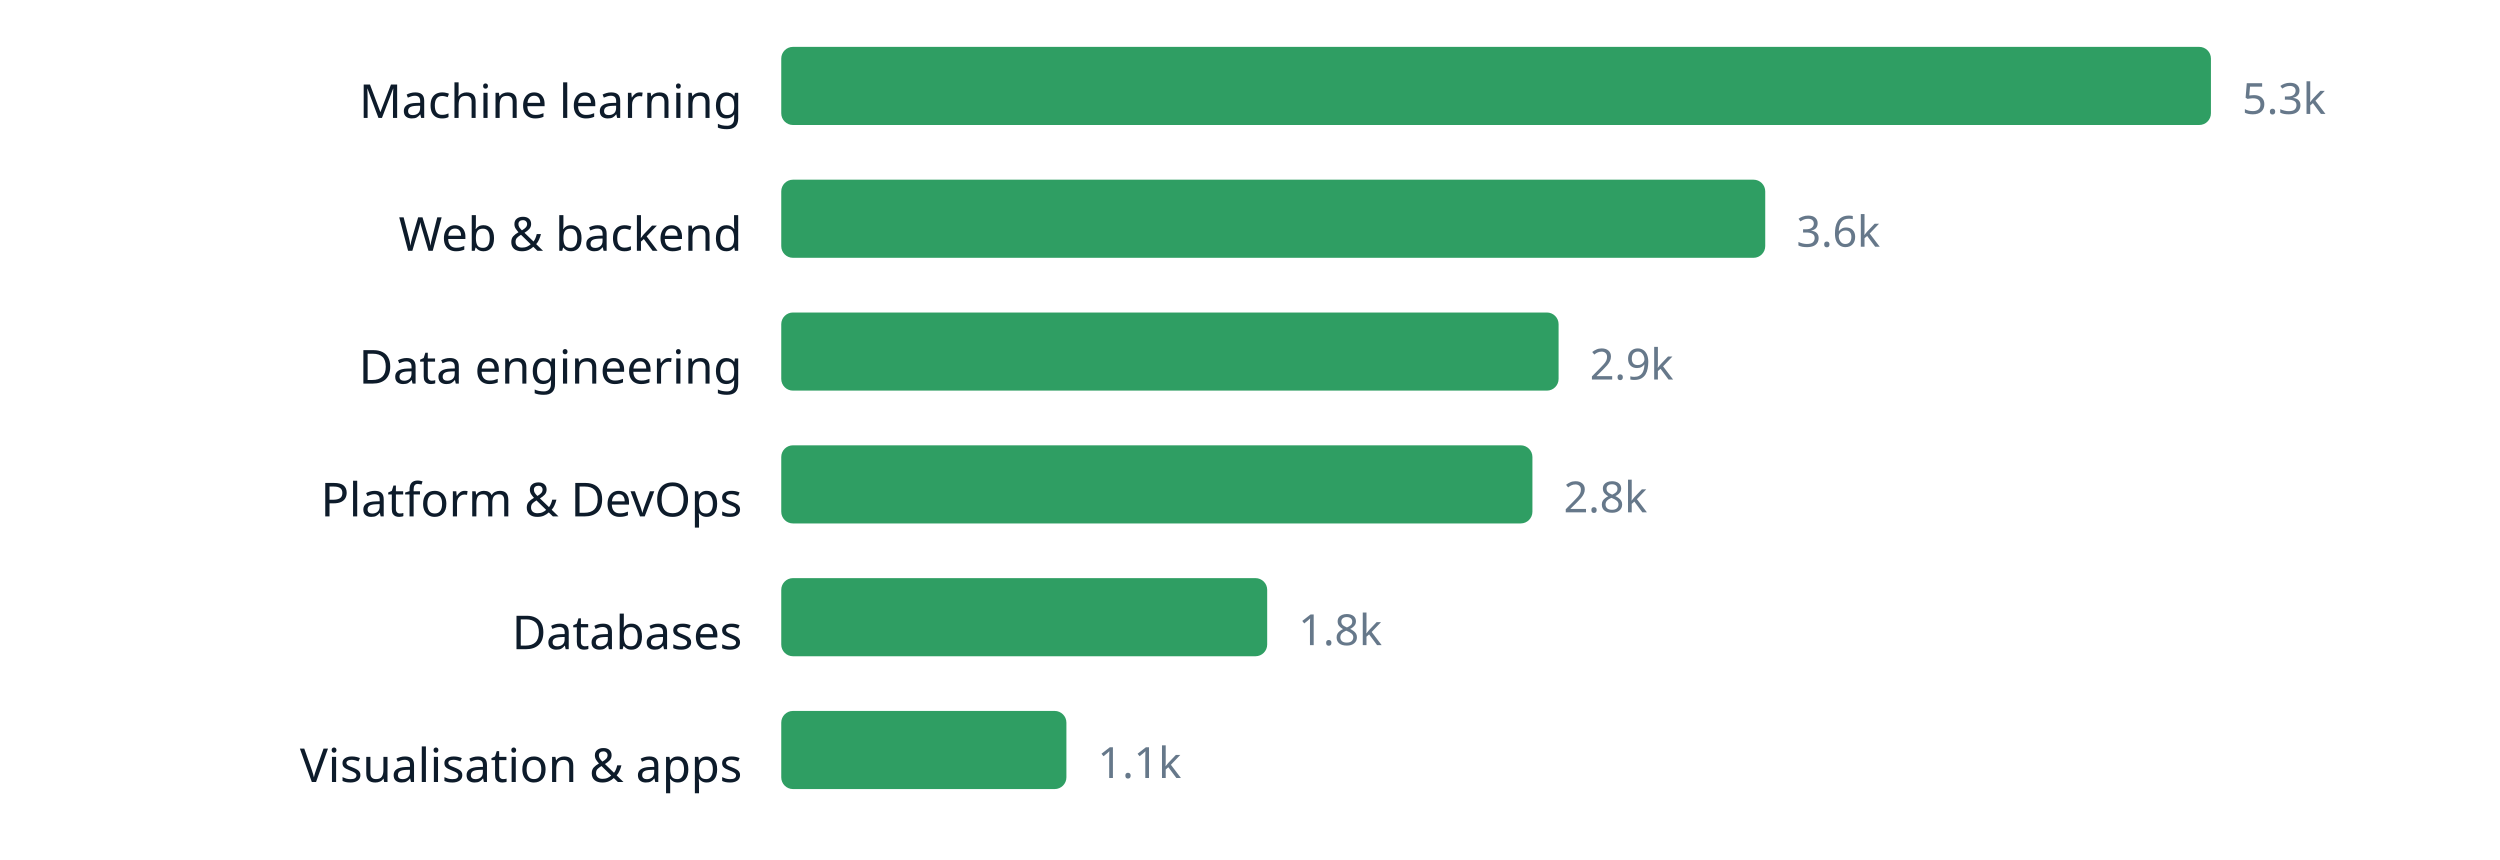
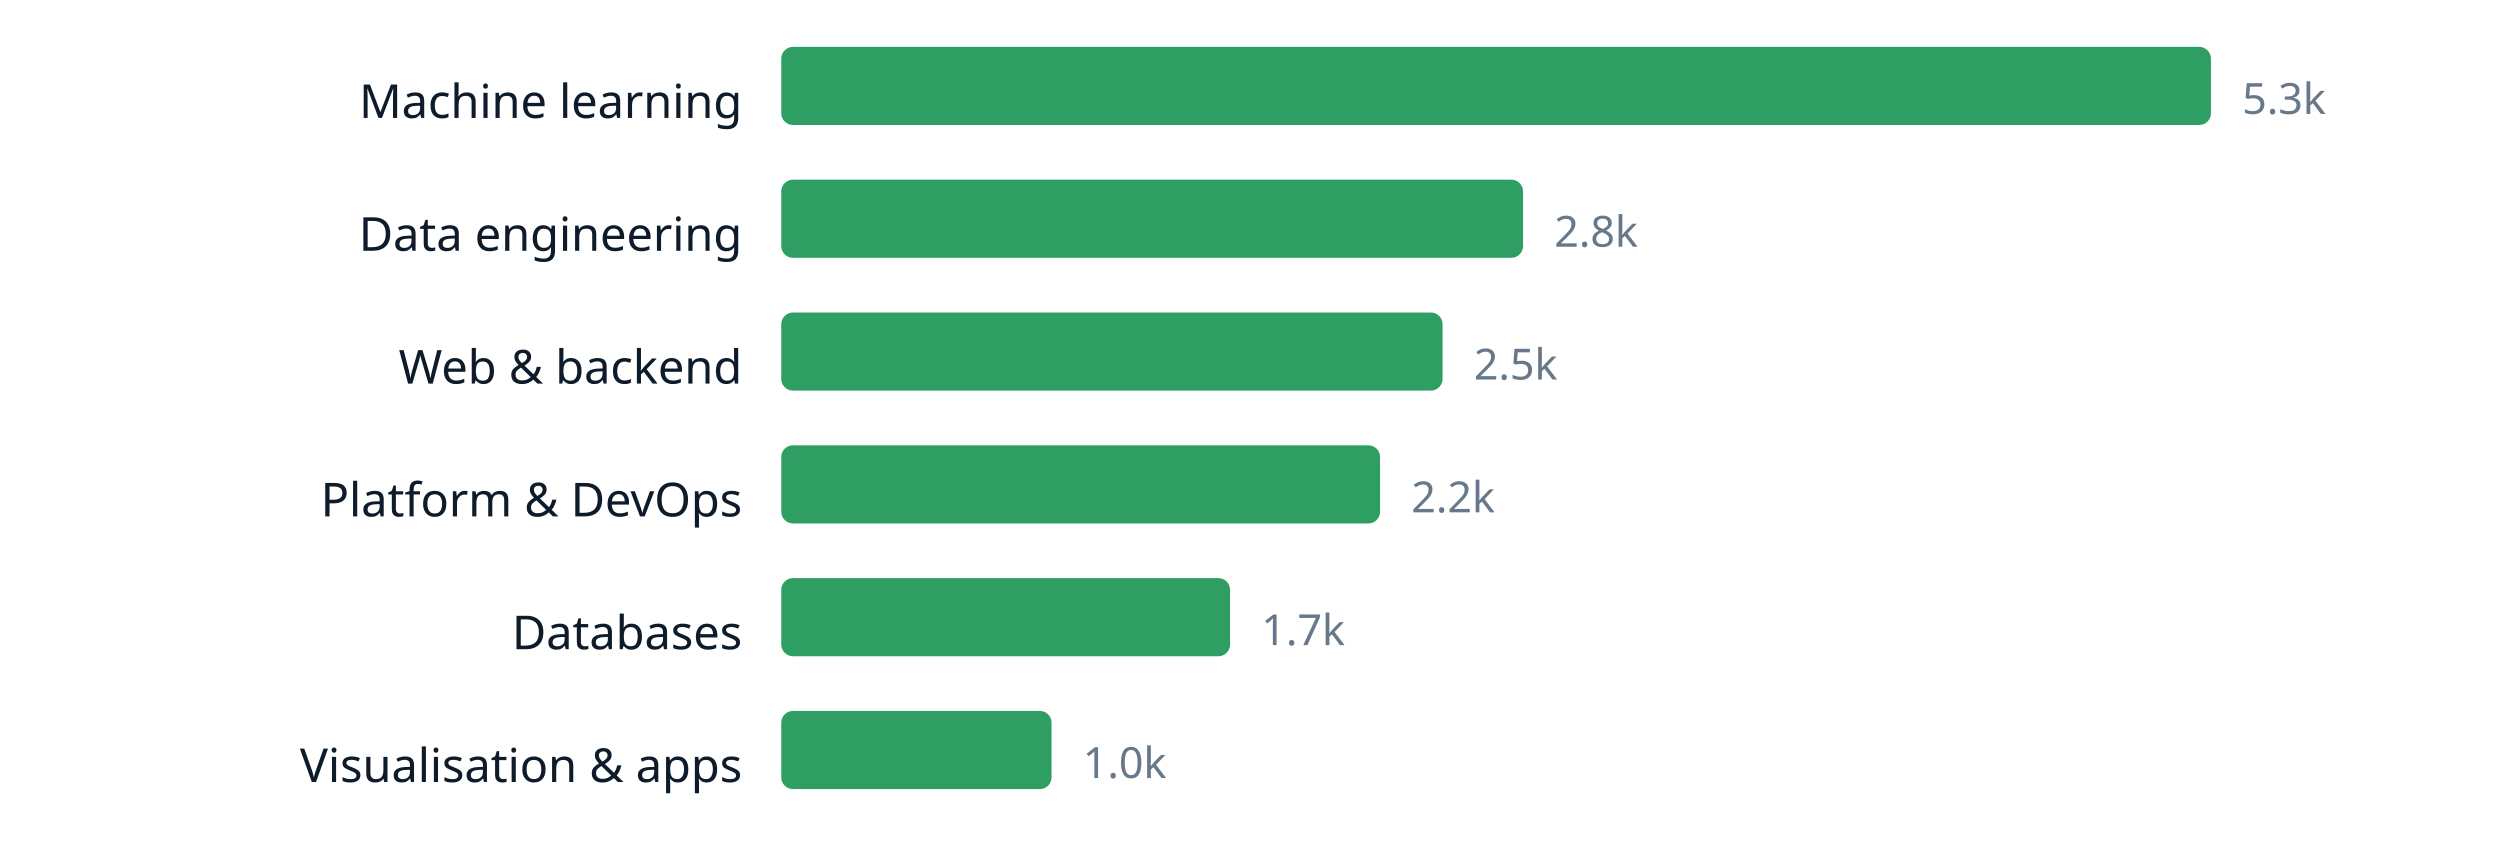
<svg xmlns="http://www.w3.org/2000/svg" width="640" height="220" viewBox="0 0 640 220" role="img" aria-label="chart" font-family="ui-sans-serif, system-ui, sans-serif">
  <text x="190" y="30.2" text-anchor="end" font-size="12" fill="#0d1b2a">Machine learning</text>
  <rect x="200" y="12" width="366.0" height="20" rx="3" fill="#2f9e63" />
  <text x="574.0" y="29.16" font-size="11" fill="#66788a">5.3k</text>
-   <text x="190" y="64.2" text-anchor="end" font-size="12" fill="#0d1b2a">Web &amp; backend</text>
-   <rect x="200" y="46" width="251.9" height="20" rx="3" fill="#2f9e63" />
-   <text x="459.9" y="63.16" font-size="11" fill="#66788a">3.6k</text>
-   <text x="190" y="98.2" text-anchor="end" font-size="12" fill="#0d1b2a">Data engineering</text>
-   <rect x="200" y="80" width="199.0" height="20" rx="3" fill="#2f9e63" />
-   <text x="407.0" y="97.16" font-size="11" fill="#66788a">2.9k</text>
+   <text x="190" y="64.2" text-anchor="end" font-size="12" fill="#0d1b2a">Data engineering</text>
+   <rect x="200" y="46" width="189.9" height="20" rx="3" fill="#2f9e63" />
+   <text x="397.9" y="63.16" font-size="11" fill="#66788a">2.8k</text>
+   <text x="190" y="98.2" text-anchor="end" font-size="12" fill="#0d1b2a">Web &amp; backend</text>
+   <rect x="200" y="80" width="169.3" height="20" rx="3" fill="#2f9e63" />
+   <text x="377.3" y="97.16" font-size="11" fill="#66788a">2.5k</text>
  <text x="190" y="132.2" text-anchor="end" font-size="12" fill="#0d1b2a">Platform &amp; DevOps</text>
-   <rect x="200" y="114" width="192.3" height="20" rx="3" fill="#2f9e63" />
-   <text x="400.3" y="131.16" font-size="11" fill="#66788a">2.8k</text>
+   <rect x="200" y="114" width="153.3" height="20" rx="3" fill="#2f9e63" />
+   <text x="361.3" y="131.16" font-size="11" fill="#66788a">2.2k</text>
  <text x="190" y="166.2" text-anchor="end" font-size="12" fill="#0d1b2a">Databases</text>
-   <rect x="200" y="148" width="124.4" height="20" rx="3" fill="#2f9e63" />
-   <text x="332.4" y="165.16" font-size="11" fill="#66788a">1.8k</text>
+   <rect x="200" y="148" width="114.9" height="20" rx="3" fill="#2f9e63" />
+   <text x="322.9" y="165.16" font-size="11" fill="#66788a">1.7k</text>
  <text x="190" y="200.2" text-anchor="end" font-size="12" fill="#0d1b2a">Visualisation &amp; apps</text>
-   <rect x="200" y="182" width="73.0" height="20" rx="3" fill="#2f9e63" />
-   <text x="281.0" y="199.16" font-size="11" fill="#66788a">1.1k</text>
+   <rect x="200" y="182" width="69.2" height="20" rx="3" fill="#2f9e63" />
+   <text x="277.2" y="199.16" font-size="11" fill="#66788a">1.0k</text>
</svg>
